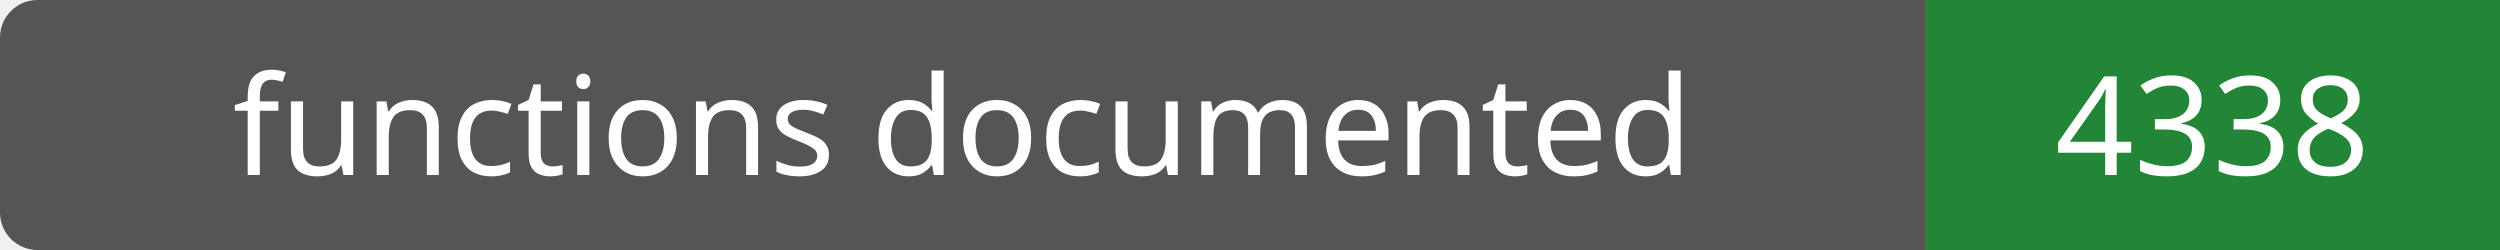
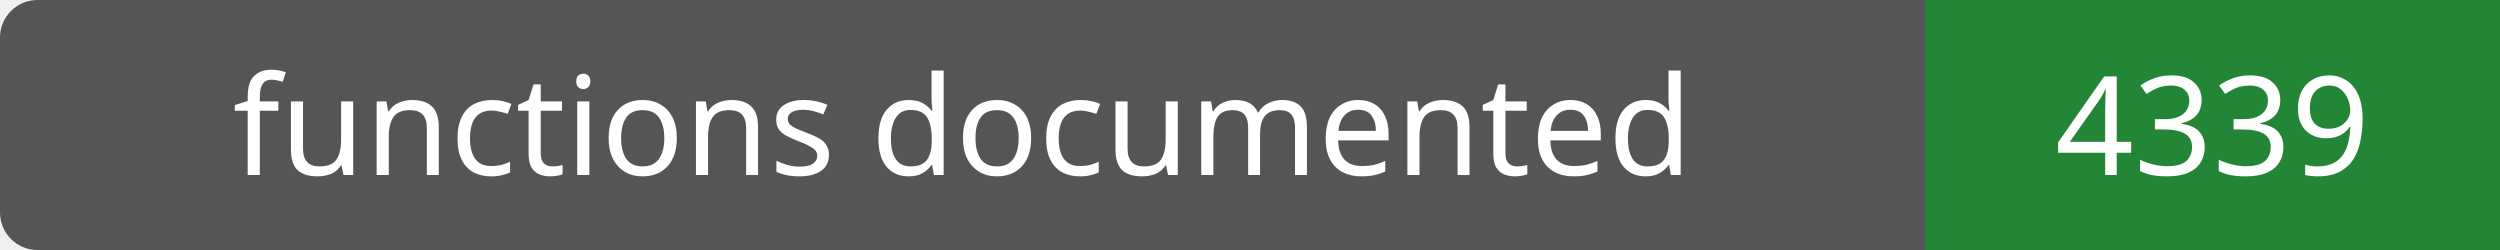
- <svg xmlns="http://www.w3.org/2000/svg" width="200" height="20" role="img" aria-label="functions documented: 4338">
+ <svg xmlns="http://www.w3.org/2000/svg" width="200" height="20" role="img" aria-label="functions documented: 4339">
  <rect width="200" height="20" rx="3" fill="#555" />
  <path fill="#238636" d="M154 0h46v20H154z" />
  <g fill="#fff" text-anchor="middle" font-family="Verdana,sans-serif" font-size="11">
    <text x="77.0" y="14">functions documented</text>
-     <text x="177.0" y="14">4338</text>
+     <text x="177.0" y="14">4339</text>
  </g>
</svg>
